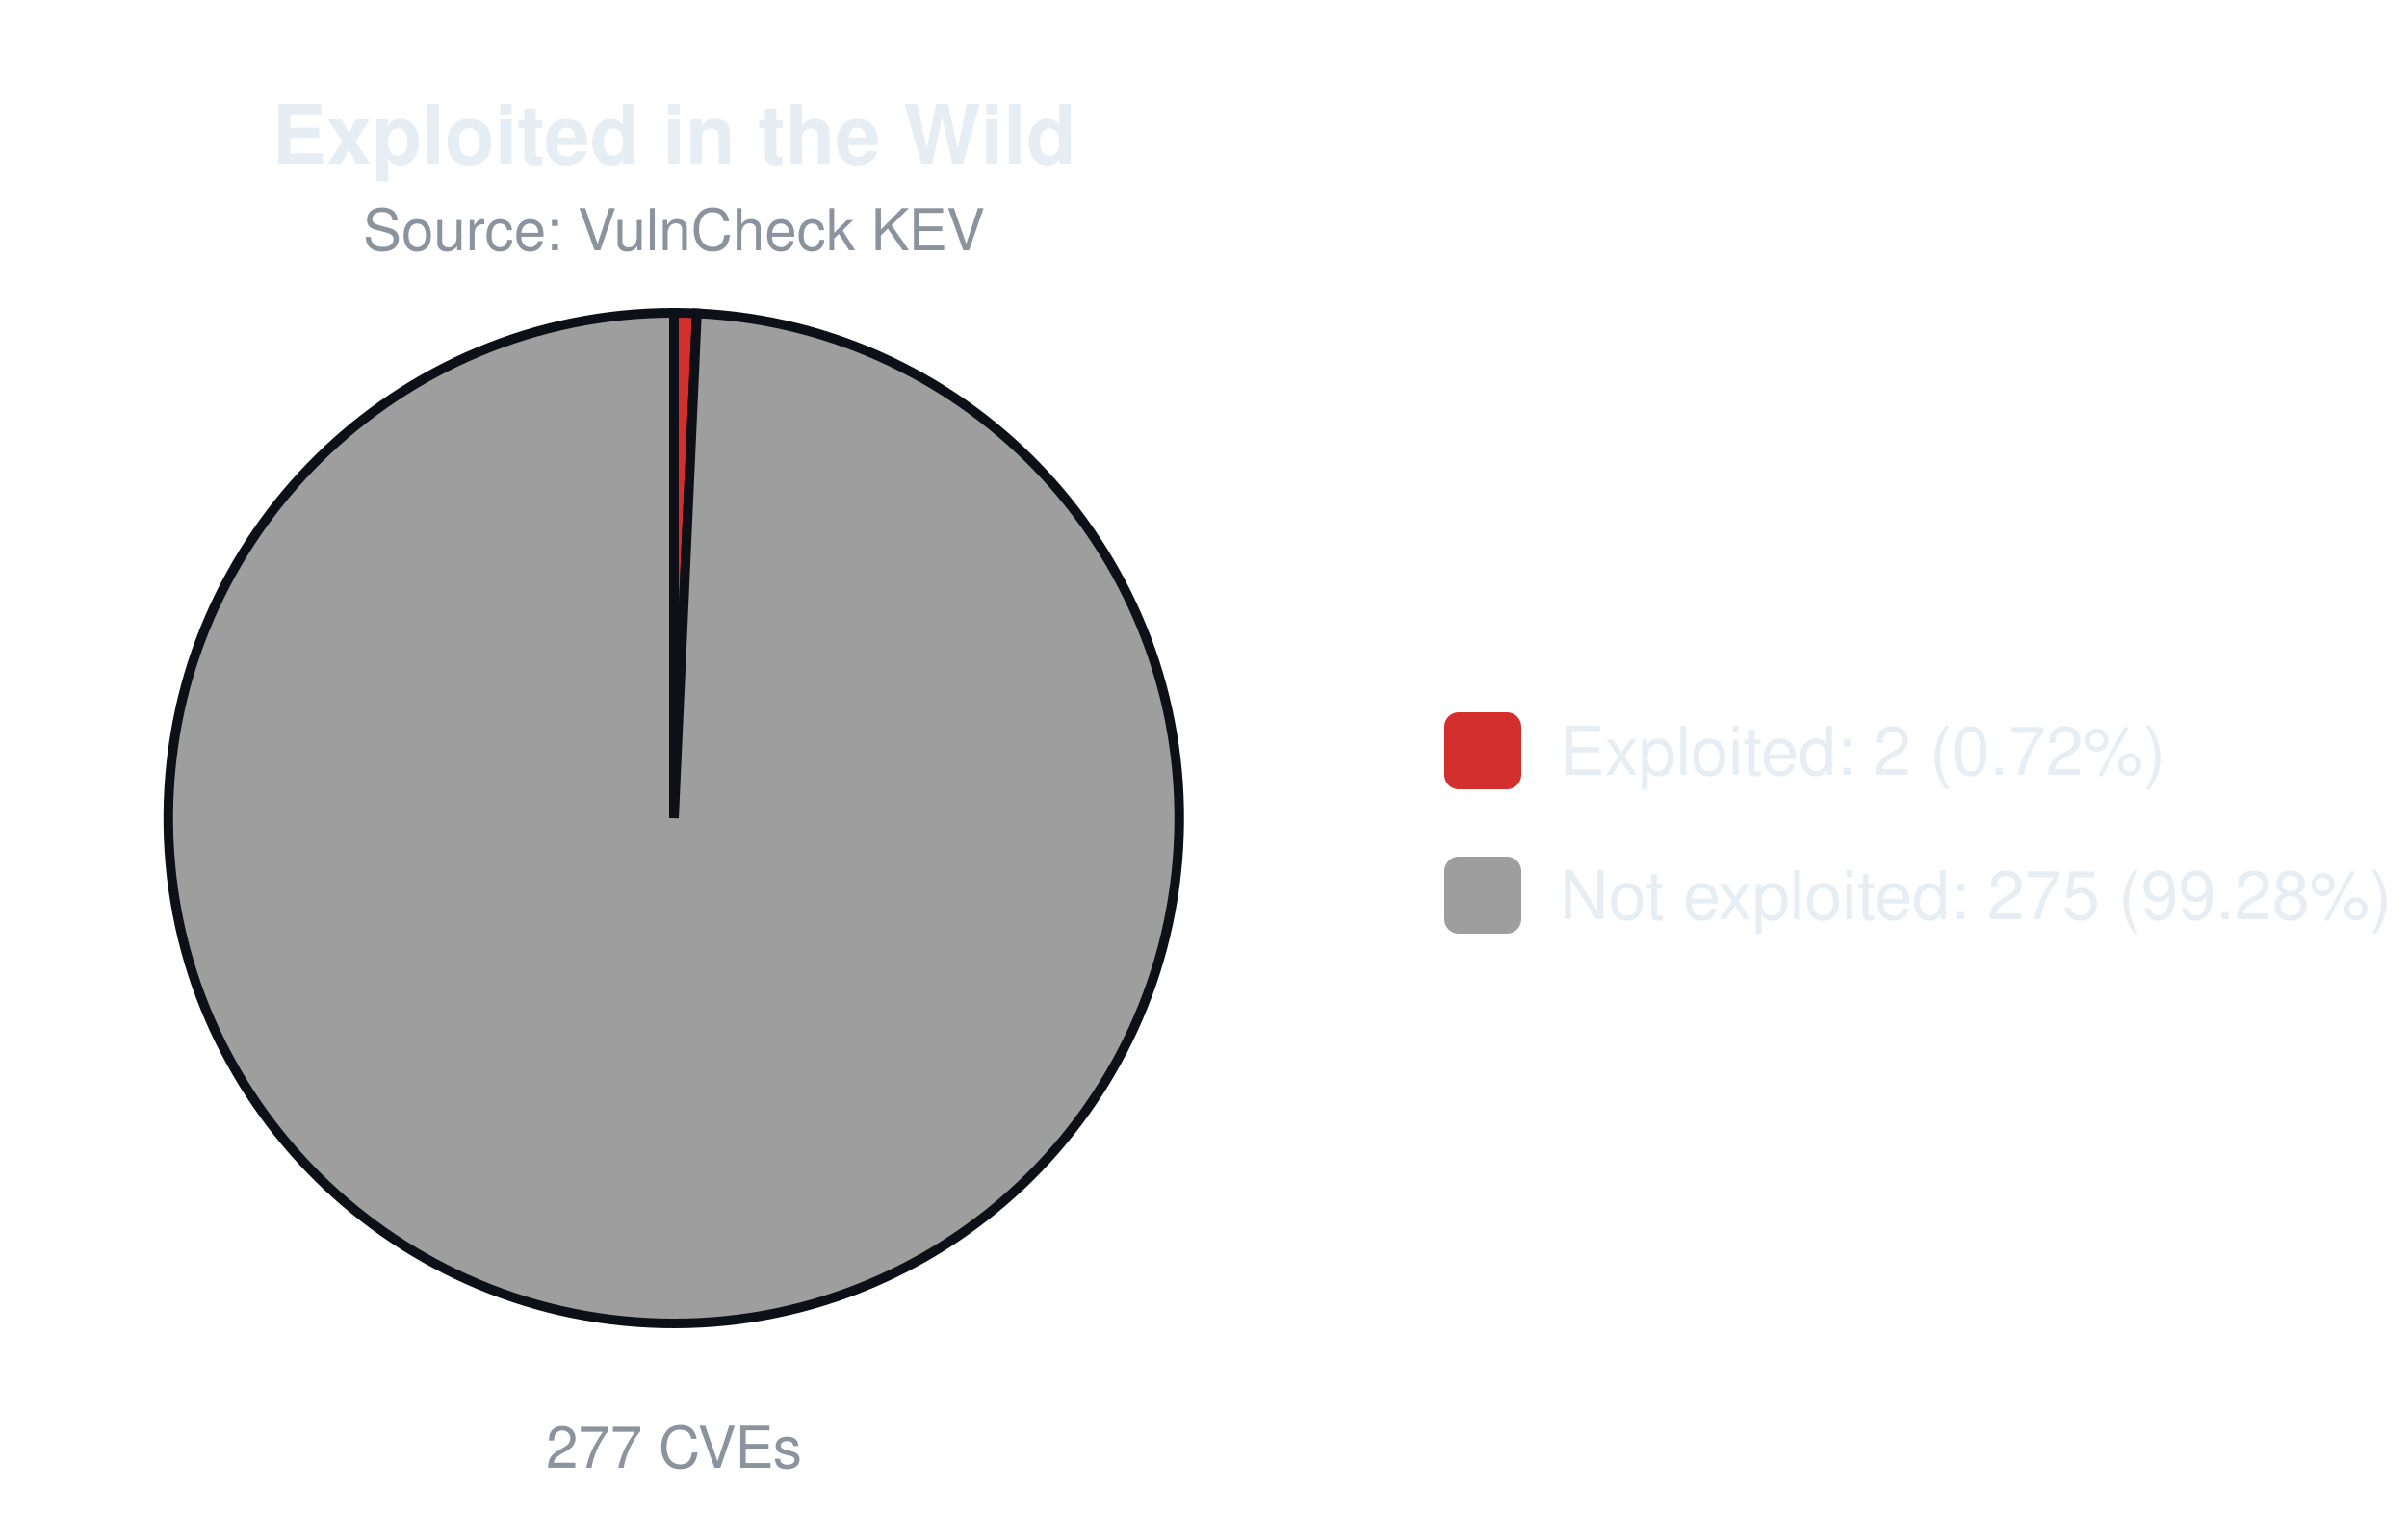
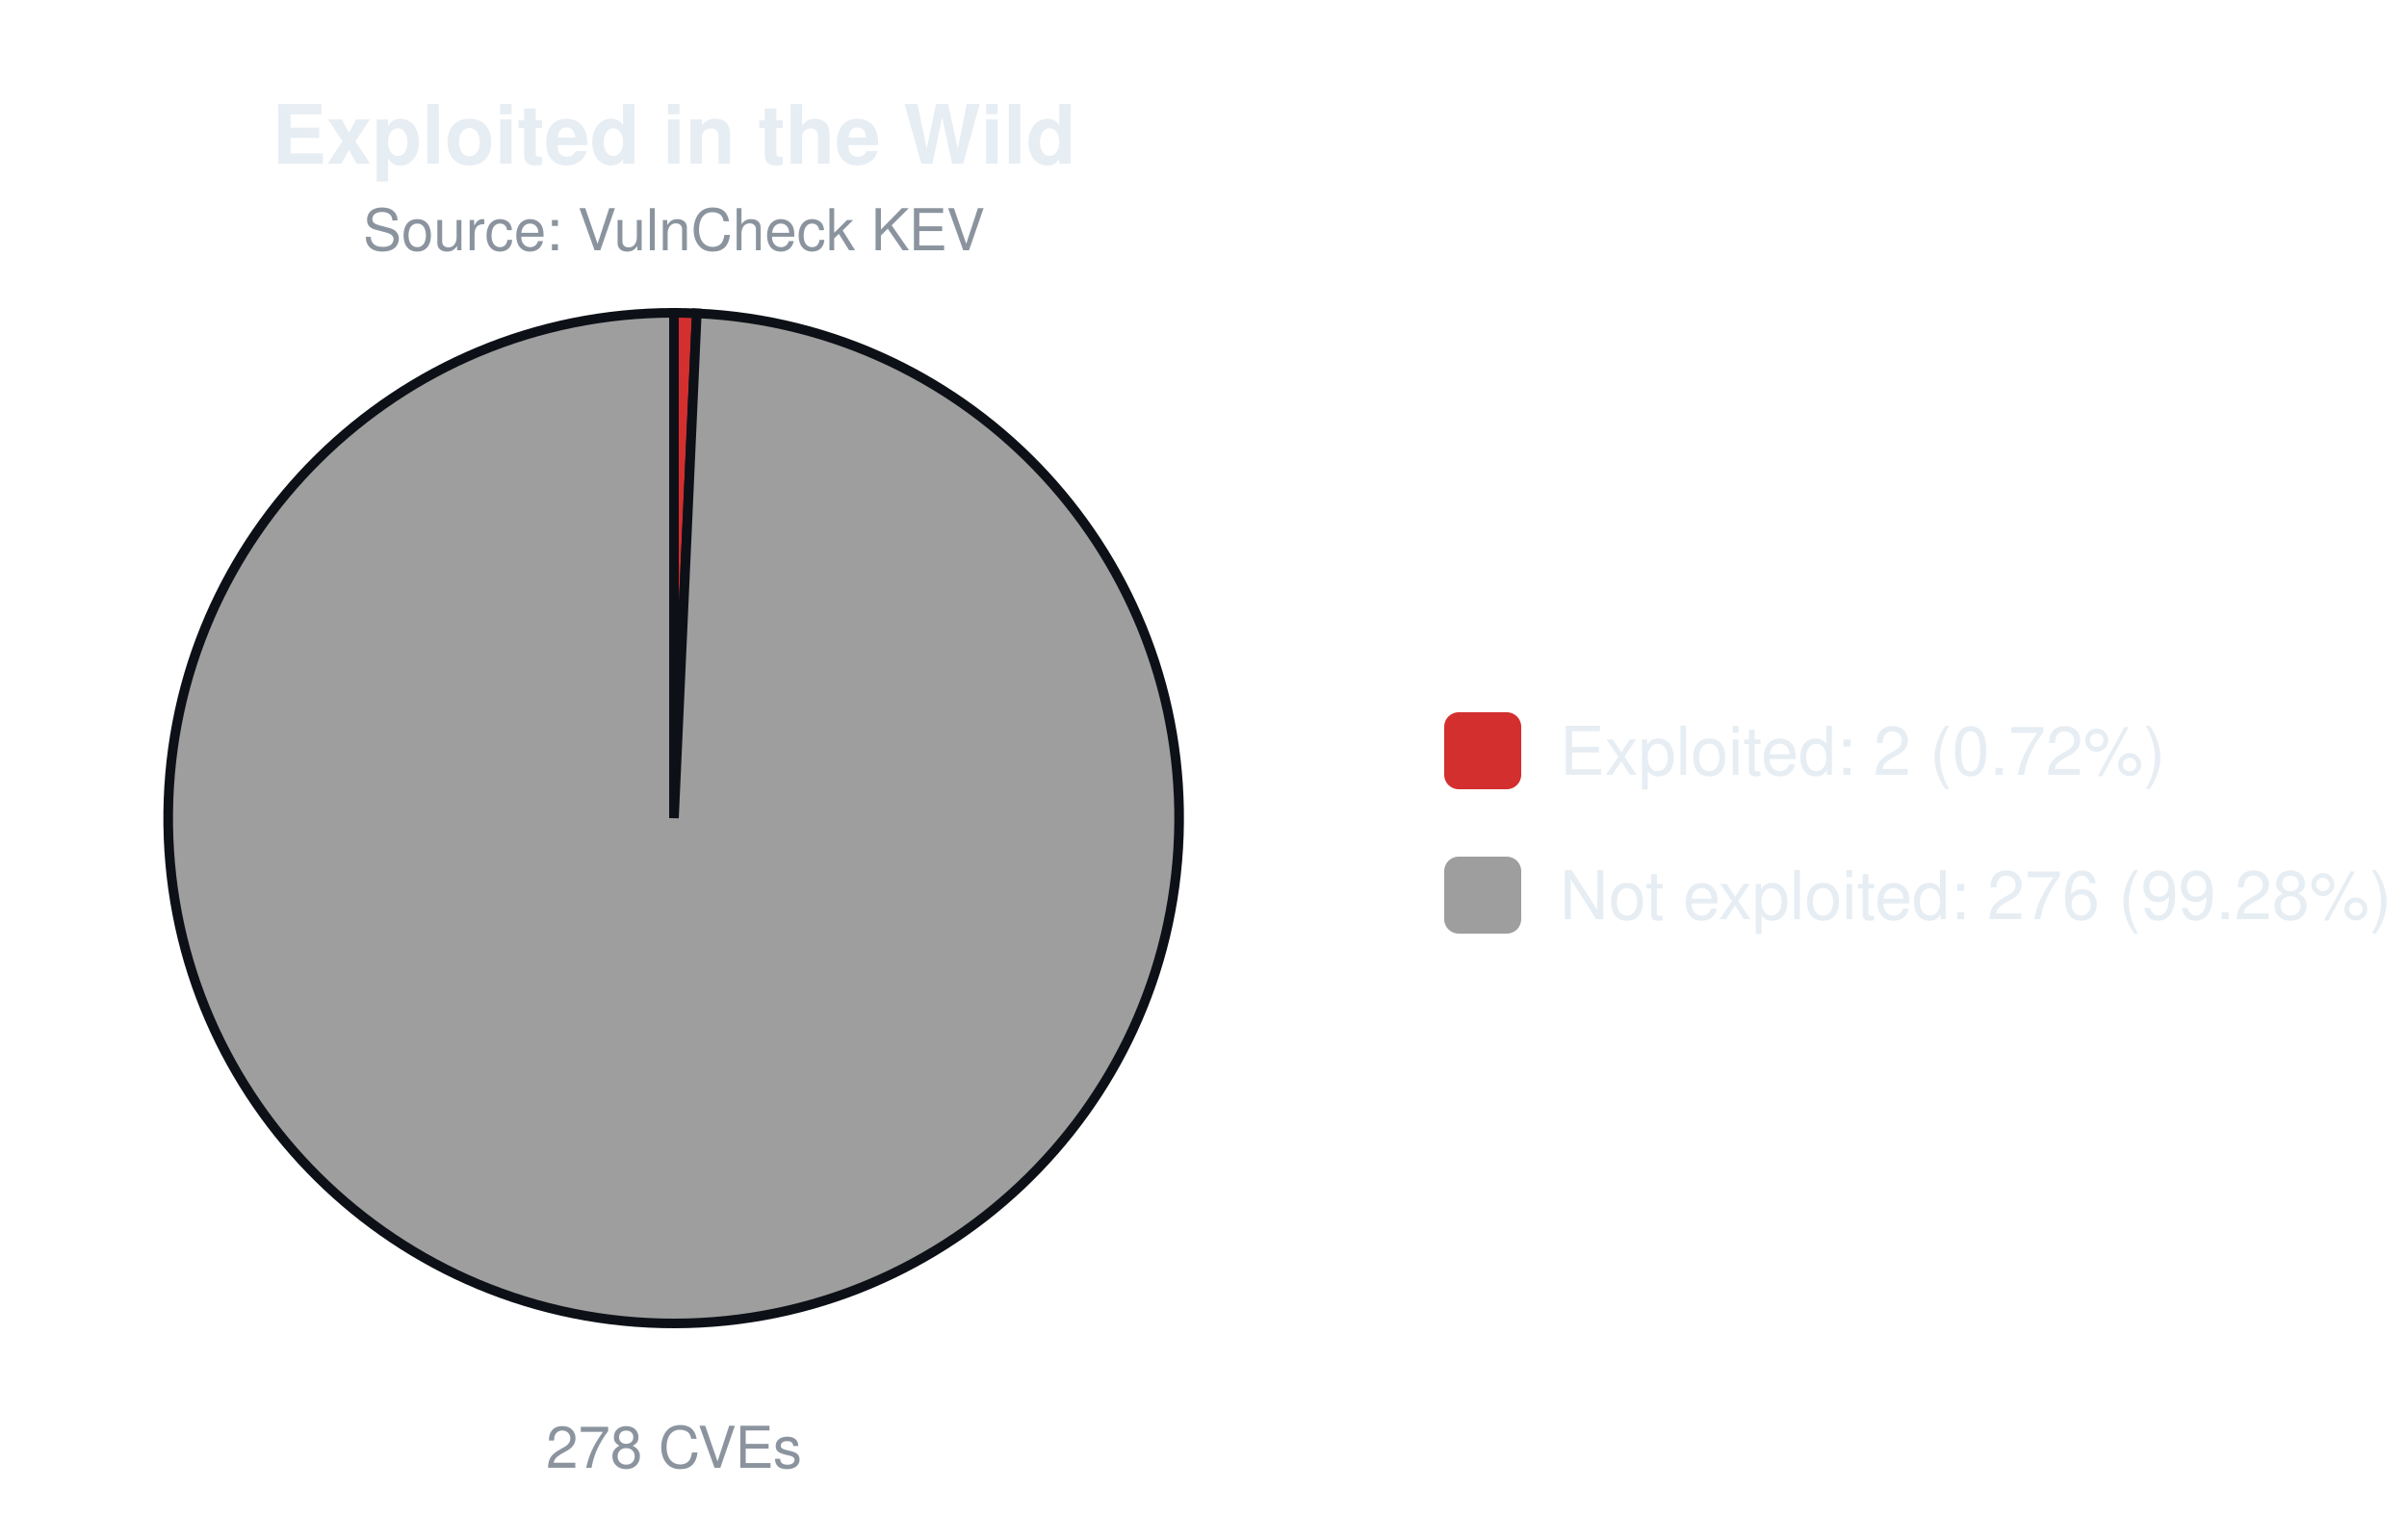
<svg xmlns="http://www.w3.org/2000/svg" width="500" height="320" viewBox="0 0 500 320" font-family="-apple-system,Segoe UI,Helvetica,Arial,sans-serif">
  <text x="140.0" y="34" font-size="17" font-weight="600" text-anchor="middle" fill="#e6edf3">Exploited in the Wild</text>
  <text x="140.0" y="52" font-size="12" text-anchor="middle" fill="#8b949e">Source: VulnCheck KEV</text>
-   <path d="M140.00,170.00 L140.00,65.00 A105.0,105.0 0 0 1 144.76,65.11 Z" fill="#d32f2f" stroke="#0d1117" stroke-width="2" />
-   <path d="M140.00,170.00 L144.76,65.11 A105.0,105.0 0 1 1 140.00,65.00 Z" fill="#9e9e9e" stroke="#0d1117" stroke-width="2" />
-   <text x="140.0" y="305" font-size="12" text-anchor="middle" fill="#8b949e">277 CVEs</text>
+   <path d="M140.00,170.00 L140.00,65.00 A105.0,105.0 0 0 1 144.74,65.11 Z" fill="#d32f2f" stroke="#0d1117" stroke-width="2" />
+   <path d="M140.00,170.00 L144.74,65.11 A105.0,105.0 0 1 1 140.00,65.00 Z" fill="#9e9e9e" stroke="#0d1117" stroke-width="2" />
+   <text x="140.0" y="305" font-size="12" text-anchor="middle" fill="#8b949e">278 CVEs</text>
  <rect x="300.0" y="148.0" width="16" height="16" rx="3" fill="#d32f2f" />
  <text x="324.0" y="161.0" font-size="14" fill="#e6edf3">Exploited: 2 (0.72%)</text>
  <rect x="300.0" y="178.0" width="16" height="16" rx="3" fill="#9e9e9e" />
-   <text x="324.0" y="191.0" font-size="14" fill="#e6edf3">Not exploited: 275 (99.28%)</text>
+   <text x="324.0" y="191.0" font-size="14" fill="#e6edf3">Not exploited: 276 (99.28%)</text>
</svg>
